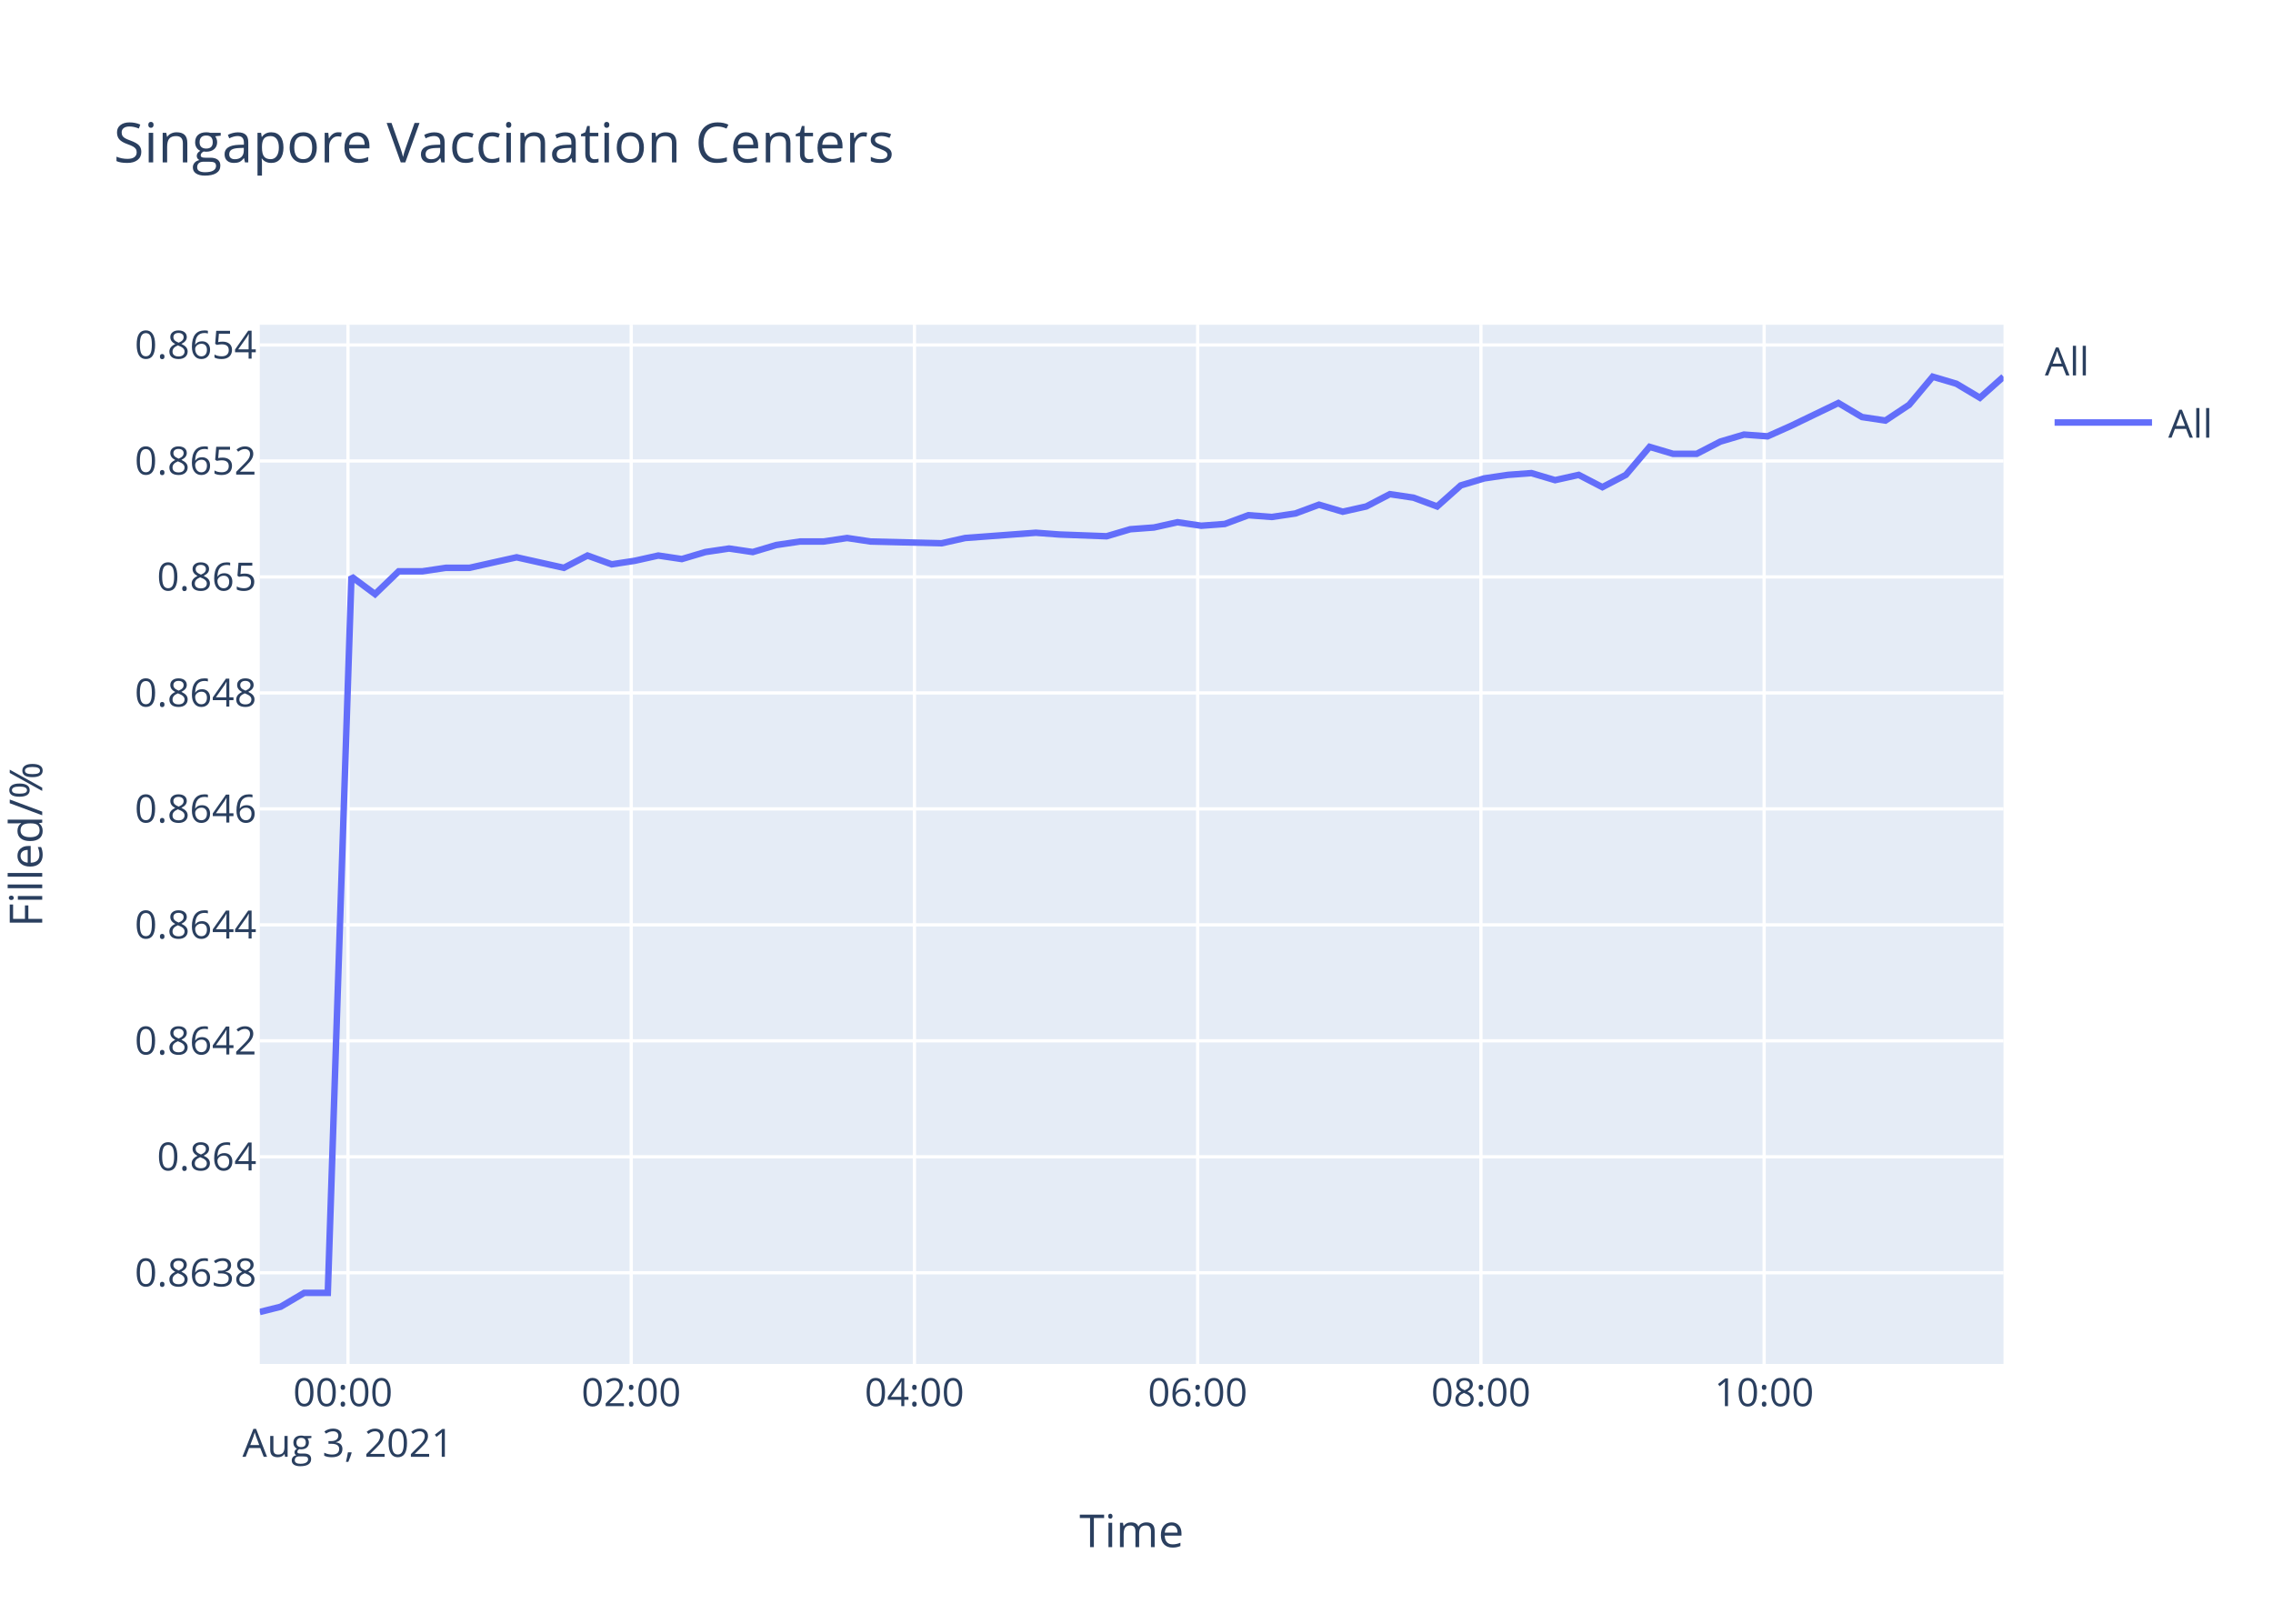
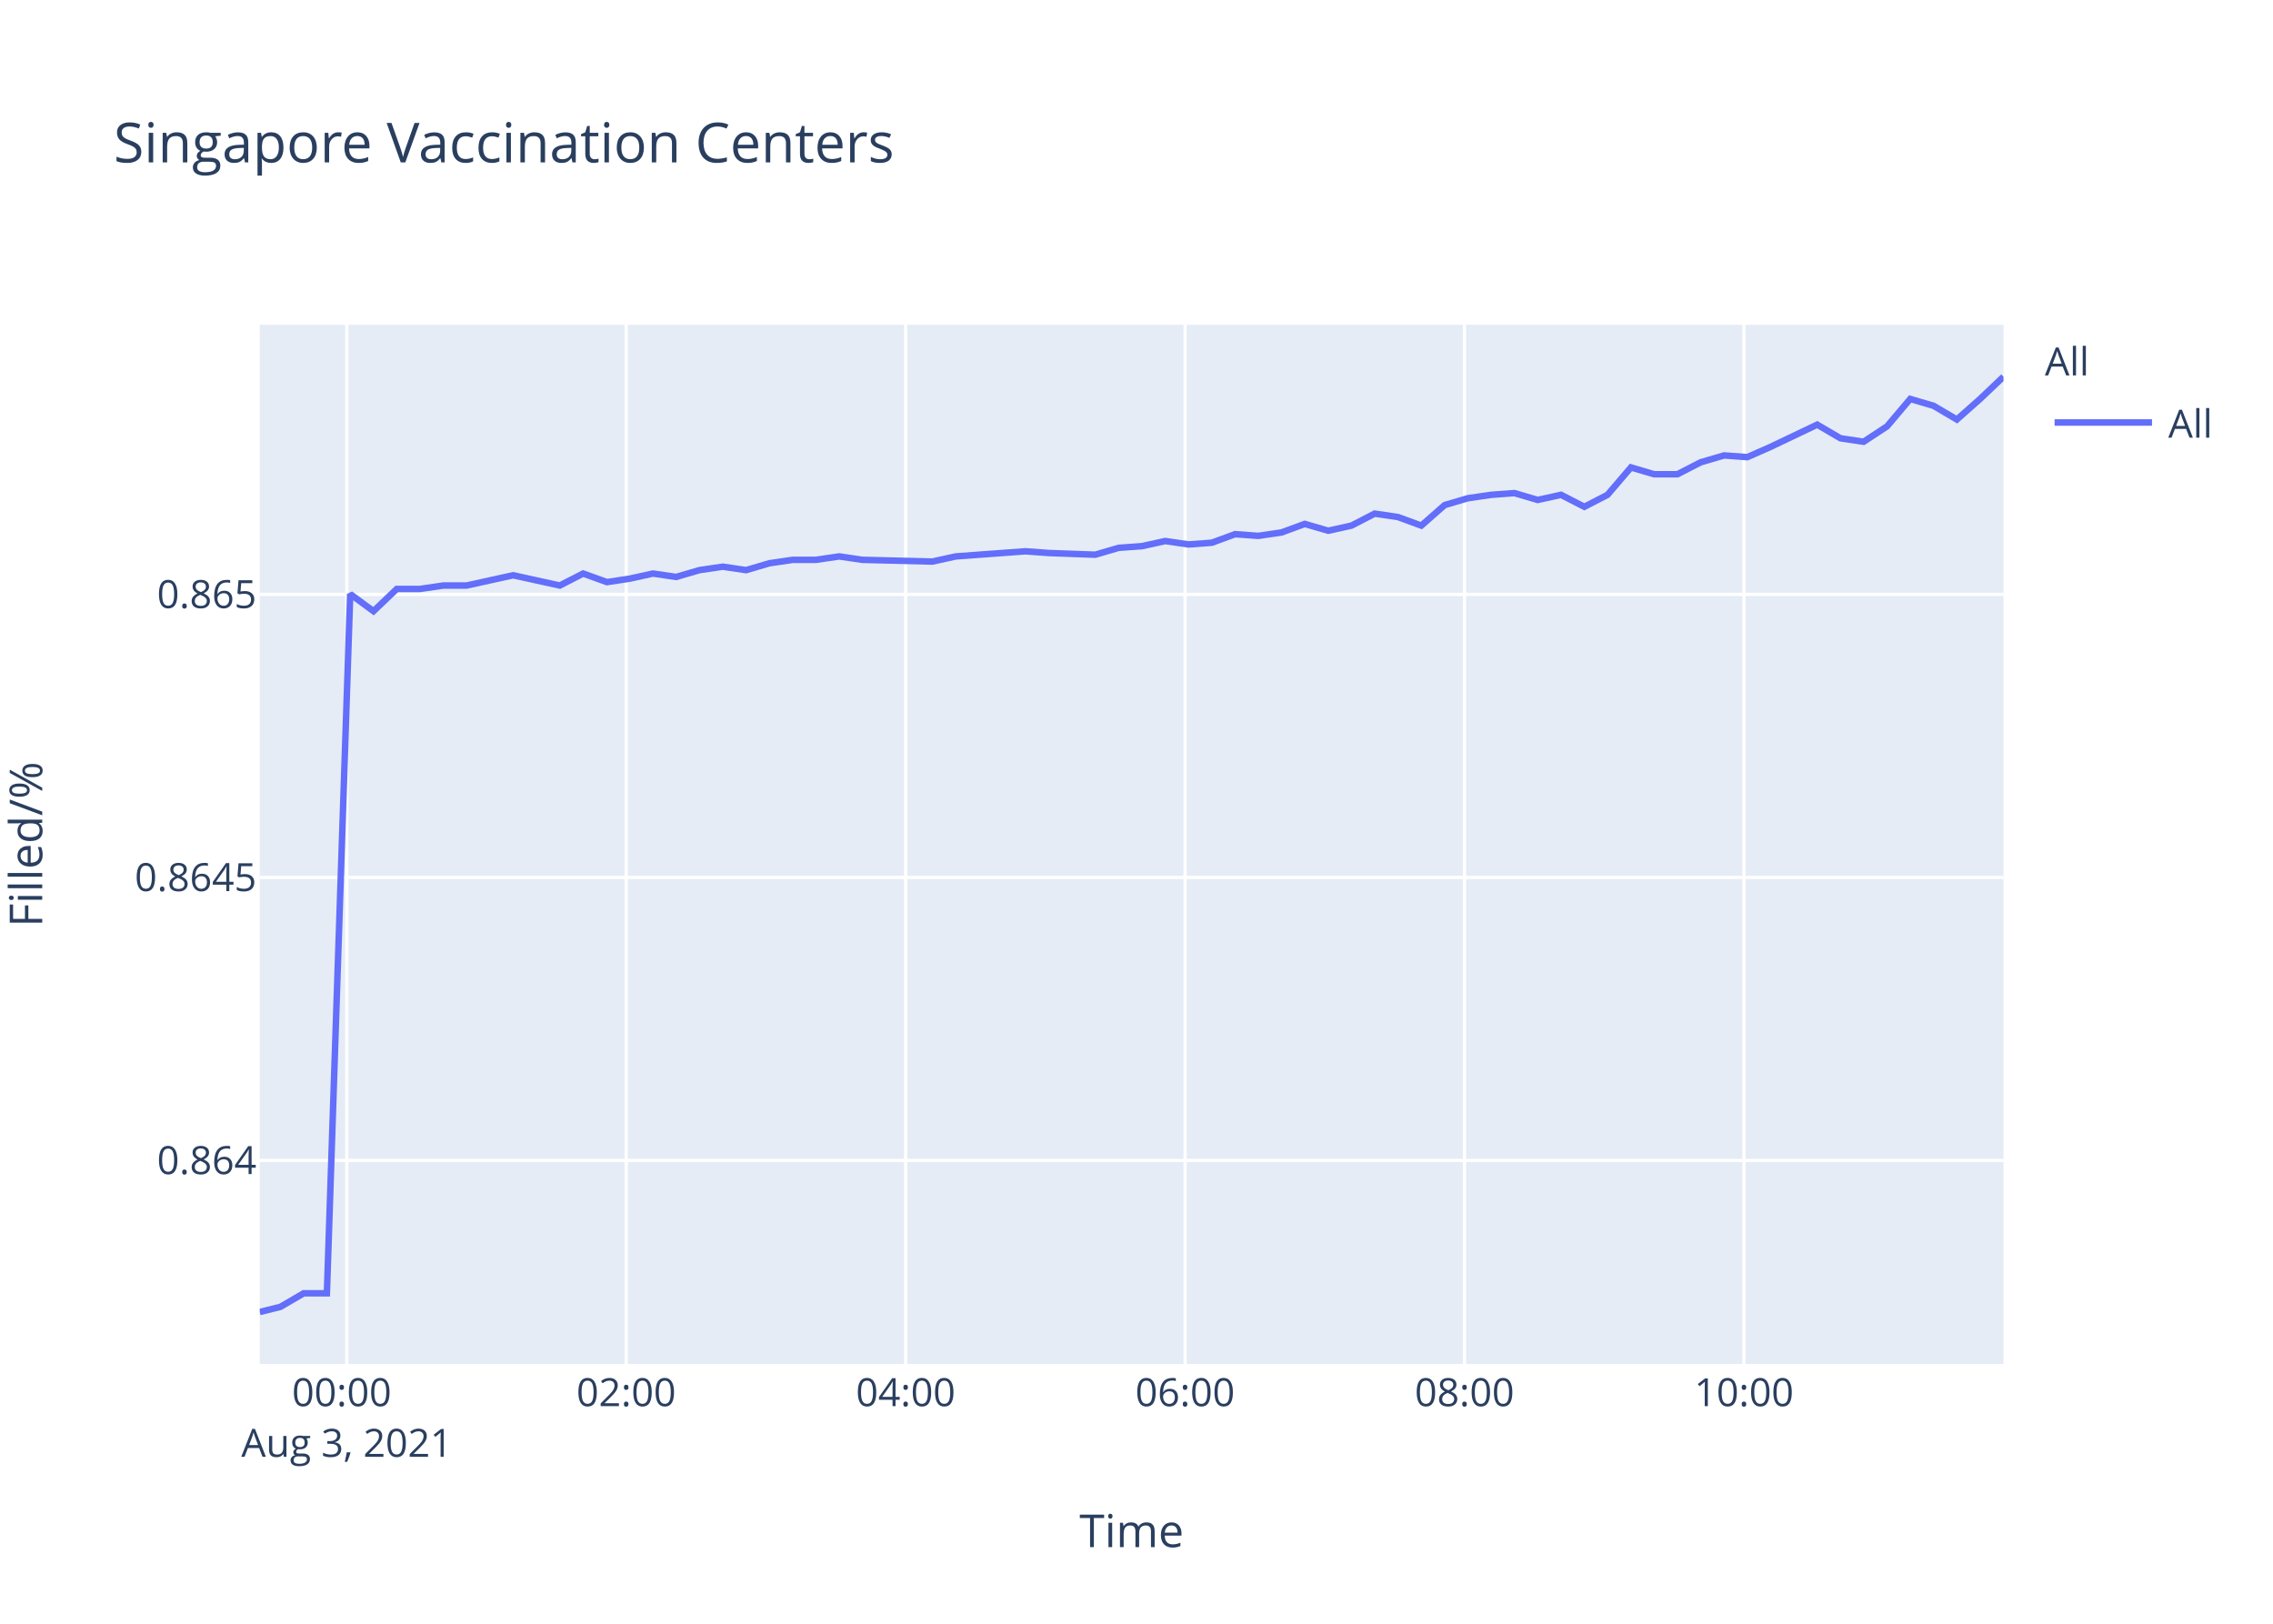
<svg xmlns="http://www.w3.org/2000/svg" class="main-svg" width="700" height="500" style="" viewBox="0 0 700 500">
  <rect x="0" y="0" width="700" height="500" style="fill: rgb(255, 255, 255); fill-opacity: 1;" />
-   <defs id="defs-da16d8">
+   <defs id="defs-fa4dbd">
    <g class="clips">
-       <clipPath id="clipda16d8xyplot" class="plotclip">
+       <clipPath id="clipfa4dbdxyplot" class="plotclip">
        <rect width="537" height="320" />
      </clipPath>
-       <clipPath class="axesclip" id="clipda16d8x">
+       <clipPath class="axesclip" id="clipfa4dbdx">
        <rect x="80" y="0" width="537" height="500" />
      </clipPath>
-       <clipPath class="axesclip" id="clipda16d8y">
+       <clipPath class="axesclip" id="clipfa4dbdy">
        <rect x="0" y="100" width="700" height="320" />
      </clipPath>
-       <clipPath class="axesclip" id="clipda16d8xy">
+       <clipPath class="axesclip" id="clipfa4dbdxy">
        <rect x="80" y="100" width="537" height="320" />
      </clipPath>
    </g>
    <g class="gradients" />
  </defs>
  <g class="bglayer">
    <rect class="bg" x="80" y="100" width="537" height="320" style="fill: rgb(229, 236, 246); fill-opacity: 1; stroke-width: 0;" />
  </g>
  <g class="layer-below">
    <g class="imagelayer" />
    <g class="shapelayer" />
  </g>
  <g class="cartesianlayer">
    <g class="subplot xy">
      <g class="layer-subplot">
        <g class="shapelayer" />
        <g class="imagelayer" />
      </g>
      <g class="gridlayer">
        <g class="x">
-           <path class="xgrid crisp" transform="translate(107.16,0)" d="M0,100v320" style="stroke: rgb(255, 255, 255); stroke-opacity: 1; stroke-width: 1px;" />
-           <path class="xgrid crisp" transform="translate(194.39,0)" d="M0,100v320" style="stroke: rgb(255, 255, 255); stroke-opacity: 1; stroke-width: 1px;" />
-           <path class="xgrid crisp" transform="translate(281.61,0)" d="M0,100v320" style="stroke: rgb(255, 255, 255); stroke-opacity: 1; stroke-width: 1px;" />
-           <path class="xgrid crisp" transform="translate(368.84,0)" d="M0,100v320" style="stroke: rgb(255, 255, 255); stroke-opacity: 1; stroke-width: 1px;" />
-           <path class="xgrid crisp" transform="translate(456.07,0)" d="M0,100v320" style="stroke: rgb(255, 255, 255); stroke-opacity: 1; stroke-width: 1px;" />
-           <path class="xgrid crisp" transform="translate(543.29,0)" d="M0,100v320" style="stroke: rgb(255, 255, 255); stroke-opacity: 1; stroke-width: 1px;" />
+           <path class="xgrid crisp" transform="translate(106.8,0)" d="M0,100v320" style="stroke: rgb(255, 255, 255); stroke-opacity: 1; stroke-width: 1px;" />
+           <path class="xgrid crisp" transform="translate(192.85,0)" d="M0,100v320" style="stroke: rgb(255, 255, 255); stroke-opacity: 1; stroke-width: 1px;" />
+           <path class="xgrid crisp" transform="translate(278.91,0)" d="M0,100v320" style="stroke: rgb(255, 255, 255); stroke-opacity: 1; stroke-width: 1px;" />
+           <path class="xgrid crisp" transform="translate(364.96,0)" d="M0,100v320" style="stroke: rgb(255, 255, 255); stroke-opacity: 1; stroke-width: 1px;" />
+           <path class="xgrid crisp" transform="translate(451.02,0)" d="M0,100v320" style="stroke: rgb(255, 255, 255); stroke-opacity: 1; stroke-width: 1px;" />
+           <path class="xgrid crisp" transform="translate(537.08,0)" d="M0,100v320" style="stroke: rgb(255, 255, 255); stroke-opacity: 1; stroke-width: 1px;" />
        </g>
        <g class="y">
-           <path class="ygrid crisp" transform="translate(0,391.92)" d="M80,0h537" style="stroke: rgb(255, 255, 255); stroke-opacity: 1; stroke-width: 1px;" />
-           <path class="ygrid crisp" transform="translate(0,356.21)" d="M80,0h537" style="stroke: rgb(255, 255, 255); stroke-opacity: 1; stroke-width: 1px;" />
-           <path class="ygrid crisp" transform="translate(0,320.5)" d="M80,0h537" style="stroke: rgb(255, 255, 255); stroke-opacity: 1; stroke-width: 1px;" />
-           <path class="ygrid crisp" transform="translate(0,284.79)" d="M80,0h537" style="stroke: rgb(255, 255, 255); stroke-opacity: 1; stroke-width: 1px;" />
-           <path class="ygrid crisp" transform="translate(0,249.08)" d="M80,0h537" style="stroke: rgb(255, 255, 255); stroke-opacity: 1; stroke-width: 1px;" />
-           <path class="ygrid crisp" transform="translate(0,213.37)" d="M80,0h537" style="stroke: rgb(255, 255, 255); stroke-opacity: 1; stroke-width: 1px;" />
-           <path class="ygrid crisp" transform="translate(0,177.65)" d="M80,0h537" style="stroke: rgb(255, 255, 255); stroke-opacity: 1; stroke-width: 1px;" />
-           <path class="ygrid crisp" transform="translate(0,141.94)" d="M80,0h537" style="stroke: rgb(255, 255, 255); stroke-opacity: 1; stroke-width: 1px;" />
-           <path class="ygrid crisp" transform="translate(0,106.23)" d="M80,0h537" style="stroke: rgb(255, 255, 255); stroke-opacity: 1; stroke-width: 1px;" />
+           <path class="ygrid crisp" transform="translate(0,357.34)" d="M80,0h537" style="stroke: rgb(255, 255, 255); stroke-opacity: 1; stroke-width: 1px;" />
+           <path class="ygrid crisp" transform="translate(0,270.19)" d="M80,0h537" style="stroke: rgb(255, 255, 255); stroke-opacity: 1; stroke-width: 1px;" />
+           <path class="ygrid crisp" transform="translate(0,183.04)" d="M80,0h537" style="stroke: rgb(255, 255, 255); stroke-opacity: 1; stroke-width: 1px;" />
        </g>
      </g>
      <g class="zerolinelayer" />
      <path class="xlines-below" />
      <path class="ylines-below" />
      <g class="overlines-below" />
      <g class="xaxislayer-below" />
      <g class="yaxislayer-below" />
      <g class="overaxes-below" />
-       <g class="plot" transform="translate(80,100)" clip-path="url('#clipda16d8xyplot')">
+       <g class="plot" transform="translate(80,100)" clip-path="url('#clipfa4dbdxyplot')">
        <g class="scatterlayer mlayer">
-           <g class="trace scatter trace11ce82" style="stroke-miterlimit: 2; opacity: 1;">
+           <g class="trace scatter trace20f4e3" style="stroke-miterlimit: 2; opacity: 1;">
            <g class="fills" />
            <g class="errorbars" />
            <g class="lines">
-               <path class="js-line" d="M0,304L6.43,302.39L13.69,298.11L20.95,298.11L28.23,77.55L35.5,82.95L42.78,75.93L50.05,75.93L57.3,74.85L64.58,74.85L71.82,73.23L79.1,71.61L86.36,73.23L93.65,74.85L100.93,71.07L108.38,73.77L115.45,72.69L122.73,71.07L129.97,72.15L137.24,69.99L144.52,68.91L151.82,69.99L159.05,67.83L166.36,66.75L173.62,66.75L180.88,65.67L188.13,66.75L209.96,67.29L217.23,65.67L239.01,64.05L246.26,64.59L260.79,65.13L268.08,62.97L275.38,62.43L282.64,60.81L289.94,61.89L297.18,61.35L304.45,58.65L311.69,59.19L318.95,58.11L326.21,55.41L333.52,57.57L340.77,55.95L348.02,52.17L355.31,53.25L362.59,55.95L369.86,49.47L377.1,47.31L384.4,46.23L391.63,45.69L398.91,47.85L406.19,46.23L413.47,50.01L420.71,46.23L428.02,37.6L435.25,39.75L442.52,39.75L449.8,35.98L457.09,33.82L464.34,34.36L471.59,31.12L486.15,24.1L493.42,28.42L500.65,29.5L507.96,24.64L515.2,16L522.49,18.16L529.74,22.48L537,16" style="vector-effect: non-scaling-stroke; fill: none; stroke: rgb(99, 110, 250); stroke-opacity: 1; stroke-width: 2px; opacity: 1;" />
+               <path class="js-line" d="M0,304L6.34,302.43L13.51,298.25L20.67,298.25L27.85,82.93L35.02,88.2L42.2,81.35L49.38,81.35L56.53,80.3L63.71,80.3L70.86,78.72L78.03,77.14L85.2,78.72L92.4,80.3L99.58,76.61L106.92,79.25L113.9,78.19L121.08,76.61L128.23,77.66L135.4,75.56L142.58,74.5L149.78,75.56L156.92,73.45L164.13,72.39L171.29,72.39L178.45,71.34L185.6,72.39L207.14,72.92L214.32,71.34L235.8,69.76L242.96,70.29L257.29,70.81L264.49,68.7L271.68,68.18L278.84,66.6L286.05,67.65L293.2,67.12L300.36,64.49L307.51,65.01L314.67,63.96L321.83,61.33L329.05,63.43L336.2,61.85L343.35,58.16L350.54,59.22L357.72,61.85L364.9,55.53L372.04,53.42L379.24,52.37L386.38,51.84L393.55,53.95L400.74,52.37L407.92,56.06L415.06,52.37L422.27,43.93L429.41,46.04L436.58,46.04L443.76,42.35L450.96,40.24L458.11,40.77L465.26,37.61L479.63,30.76L486.8,34.97L493.93,36.03L501.15,31.28L508.28,22.85L515.47,24.96L522.64,29.18L529.79,22.85L537,16" style="vector-effect: non-scaling-stroke; fill: none; stroke: rgb(99, 110, 250); stroke-opacity: 1; stroke-width: 2px; opacity: 1;" />
            </g>
            <g class="points" />
            <g class="text" />
          </g>
        </g>
      </g>
      <g class="overplot" />
      <path class="xlines-above crisp" d="M0,0" style="fill: none;" />
      <path class="ylines-above crisp" d="M0,0" style="fill: none;" />
      <g class="overlines-above" />
      <g class="xaxislayer-above">
        <g class="xtick">
-           <text text-anchor="middle" x="0" y="433" transform="translate(107.16,0)" style="font-family: 'Open Sans', verdana, arial, sans-serif; font-size: 12px; fill: rgb(42, 63, 95); fill-opacity: 1; white-space: pre;">
+           <text text-anchor="middle" x="0" y="433" transform="translate(106.8,0)" style="font-family: 'Open Sans', verdana, arial, sans-serif; font-size: 12px; fill: rgb(42, 63, 95); fill-opacity: 1; white-space: pre;">
            <tspan class="line" dy="0em" x="0" y="433">00:00</tspan>
            <tspan class="line" dy="1.3em" x="0" y="433">Aug 3, 2021</tspan>
          </text>
        </g>
        <g class="xtick">
-           <text text-anchor="middle" x="0" y="433" transform="translate(194.39,0)" style="font-family: 'Open Sans', verdana, arial, sans-serif; font-size: 12px; fill: rgb(42, 63, 95); fill-opacity: 1; white-space: pre;">02:00</text>
+           <text text-anchor="middle" x="0" y="433" transform="translate(192.85,0)" style="font-family: 'Open Sans', verdana, arial, sans-serif; font-size: 12px; fill: rgb(42, 63, 95); fill-opacity: 1; white-space: pre;">02:00</text>
        </g>
        <g class="xtick">
-           <text text-anchor="middle" x="0" y="433" transform="translate(281.61,0)" style="font-family: 'Open Sans', verdana, arial, sans-serif; font-size: 12px; fill: rgb(42, 63, 95); fill-opacity: 1; white-space: pre;">04:00</text>
+           <text text-anchor="middle" x="0" y="433" transform="translate(278.91,0)" style="font-family: 'Open Sans', verdana, arial, sans-serif; font-size: 12px; fill: rgb(42, 63, 95); fill-opacity: 1; white-space: pre;">04:00</text>
        </g>
        <g class="xtick">
-           <text text-anchor="middle" x="0" y="433" transform="translate(368.84,0)" style="font-family: 'Open Sans', verdana, arial, sans-serif; font-size: 12px; fill: rgb(42, 63, 95); fill-opacity: 1; white-space: pre;">06:00</text>
+           <text text-anchor="middle" x="0" y="433" transform="translate(364.96,0)" style="font-family: 'Open Sans', verdana, arial, sans-serif; font-size: 12px; fill: rgb(42, 63, 95); fill-opacity: 1; white-space: pre;">06:00</text>
        </g>
        <g class="xtick">
-           <text text-anchor="middle" x="0" y="433" transform="translate(456.07,0)" style="font-family: 'Open Sans', verdana, arial, sans-serif; font-size: 12px; fill: rgb(42, 63, 95); fill-opacity: 1; white-space: pre;">08:00</text>
+           <text text-anchor="middle" x="0" y="433" transform="translate(451.02,0)" style="font-family: 'Open Sans', verdana, arial, sans-serif; font-size: 12px; fill: rgb(42, 63, 95); fill-opacity: 1; white-space: pre;">08:00</text>
        </g>
        <g class="xtick">
-           <text text-anchor="middle" x="0" y="433" transform="translate(543.29,0)" style="font-family: 'Open Sans', verdana, arial, sans-serif; font-size: 12px; fill: rgb(42, 63, 95); fill-opacity: 1; white-space: pre;">10:00</text>
+           <text text-anchor="middle" x="0" y="433" transform="translate(537.08,0)" style="font-family: 'Open Sans', verdana, arial, sans-serif; font-size: 12px; fill: rgb(42, 63, 95); fill-opacity: 1; white-space: pre;">10:00</text>
        </g>
      </g>
      <g class="yaxislayer-above">
        <g class="ytick">
-           <text text-anchor="end" x="79" y="4.2" transform="translate(0,391.92)" style="font-family: 'Open Sans', verdana, arial, sans-serif; font-size: 12px; fill: rgb(42, 63, 95); fill-opacity: 1; white-space: pre;">0.8638</text>
+           <text text-anchor="end" x="79" y="4.2" transform="translate(0,357.34)" style="font-family: 'Open Sans', verdana, arial, sans-serif; font-size: 12px; fill: rgb(42, 63, 95); fill-opacity: 1; white-space: pre;">0.864</text>
        </g>
        <g class="ytick">
-           <text text-anchor="end" x="79" y="4.2" transform="translate(0,356.21)" style="font-family: 'Open Sans', verdana, arial, sans-serif; font-size: 12px; fill: rgb(42, 63, 95); fill-opacity: 1; white-space: pre;">0.864</text>
+           <text text-anchor="end" x="79" y="4.2" transform="translate(0,270.19)" style="font-family: 'Open Sans', verdana, arial, sans-serif; font-size: 12px; fill: rgb(42, 63, 95); fill-opacity: 1; white-space: pre;">0.8645</text>
        </g>
        <g class="ytick">
-           <text text-anchor="end" x="79" y="4.2" transform="translate(0,320.5)" style="font-family: 'Open Sans', verdana, arial, sans-serif; font-size: 12px; fill: rgb(42, 63, 95); fill-opacity: 1; white-space: pre;">0.8642</text>
-         </g>
-         <g class="ytick">
-           <text text-anchor="end" x="79" y="4.2" transform="translate(0,284.79)" style="font-family: 'Open Sans', verdana, arial, sans-serif; font-size: 12px; fill: rgb(42, 63, 95); fill-opacity: 1; white-space: pre;">0.8644</text>
-         </g>
-         <g class="ytick">
-           <text text-anchor="end" x="79" y="4.2" transform="translate(0,249.08)" style="font-family: 'Open Sans', verdana, arial, sans-serif; font-size: 12px; fill: rgb(42, 63, 95); fill-opacity: 1; white-space: pre;">0.8646</text>
-         </g>
-         <g class="ytick">
-           <text text-anchor="end" x="79" y="4.2" transform="translate(0,213.37)" style="font-family: 'Open Sans', verdana, arial, sans-serif; font-size: 12px; fill: rgb(42, 63, 95); fill-opacity: 1; white-space: pre;">0.8648</text>
-         </g>
-         <g class="ytick">
-           <text text-anchor="end" x="79" y="4.2" transform="translate(0,177.65)" style="font-family: 'Open Sans', verdana, arial, sans-serif; font-size: 12px; fill: rgb(42, 63, 95); fill-opacity: 1; white-space: pre;">0.865</text>
-         </g>
-         <g class="ytick">
-           <text text-anchor="end" x="79" y="4.2" transform="translate(0,141.94)" style="font-family: 'Open Sans', verdana, arial, sans-serif; font-size: 12px; fill: rgb(42, 63, 95); fill-opacity: 1; white-space: pre;">0.8652</text>
-         </g>
-         <g class="ytick">
-           <text text-anchor="end" x="79" y="4.2" transform="translate(0,106.23)" style="font-family: 'Open Sans', verdana, arial, sans-serif; font-size: 12px; fill: rgb(42, 63, 95); fill-opacity: 1; white-space: pre;">0.8654</text>
+           <text text-anchor="end" x="79" y="4.2" transform="translate(0,183.04)" style="font-family: 'Open Sans', verdana, arial, sans-serif; font-size: 12px; fill: rgb(42, 63, 95); fill-opacity: 1; white-space: pre;">0.865</text>
        </g>
      </g>
      <g class="overaxes-above" />
    </g>
  </g>
  <g class="polarlayer" />
  <g class="ternarylayer" />
  <g class="geolayer" />
  <g class="funnelarealayer" />
  <g class="pielayer" />
  <g class="treemaplayer" />
  <g class="sunburstlayer" />
  <g class="glimages" />
-   <defs id="topdefs-da16d8">
+   <defs id="topdefs-fa4dbd">
    <g class="clips" />
-     <clipPath id="legendda16d8">
+     <clipPath id="legendfa4dbd">
      <rect width="60" height="45" x="0" y="0" />
    </clipPath>
  </defs>
  <g class="layer-above">
    <g class="imagelayer" />
    <g class="shapelayer" />
  </g>
  <g class="infolayer">
    <g class="legend" pointer-events="all" transform="translate(627.74,100)">
      <rect class="bg" shape-rendering="crispEdges" width="60" height="45" x="0" y="0" style="stroke: rgb(68, 68, 68); stroke-opacity: 1; fill: rgb(255, 255, 255); fill-opacity: 1; stroke-width: 0px;" />
-       <g class="scrollbox" transform="" clip-path="url('#legendda16d8')">
+       <g class="scrollbox" transform="" clip-path="url('#legendfa4dbd')">
        <text class="legendtitletext" text-anchor="start" x="2" y="15.6" style="font-family: 'Open Sans', verdana, arial, sans-serif; font-size: 12px; fill: rgb(42, 63, 95); fill-opacity: 1; white-space: pre;">All</text>
        <g class="groups" transform="">
          <g class="traces" transform="translate(0,30.1)" style="opacity: 1;">
            <text class="legendtext" text-anchor="start" x="40" y="4.68" style="font-family: 'Open Sans', verdana, arial, sans-serif; font-size: 12px; fill: rgb(42, 63, 95); fill-opacity: 1; white-space: pre;">All</text>
            <g class="layers" style="opacity: 1;">
              <g class="legendfill" />
              <g class="legendlines">
                <path class="js-line" d="M5,0h30" style="fill: none; stroke: rgb(99, 110, 250); stroke-opacity: 1; stroke-width: 2px;" />
              </g>
              <g class="legendsymbols">
                <g class="legendpoints" />
              </g>
            </g>
            <rect class="legendtoggle" x="0" y="-9.5" width="54.891" height="19" style="fill: rgb(0, 0, 0); fill-opacity: 0;" />
          </g>
        </g>
      </g>
      <rect class="scrollbar" rx="20" ry="3" width="0" height="0" x="0" y="0" style="fill: rgb(128, 139, 164); fill-opacity: 1;" />
    </g>
    <g class="g-gtitle">
      <text class="gtitle" x="35" y="50" text-anchor="start" dy="0em" style="font-family: 'Open Sans', verdana, arial, sans-serif; font-size: 17px; fill: rgb(42, 63, 95); opacity: 1; font-weight: normal; white-space: pre;">Singapore Vaccination Centers</text>
    </g>
    <g class="g-xtitle">
      <text class="xtitle" x="348.5" y="476.409" text-anchor="middle" style="font-family: 'Open Sans', verdana, arial, sans-serif; font-size: 14px; fill: rgb(42, 63, 95); opacity: 1; font-weight: normal; white-space: pre;">Time</text>
    </g>
    <g class="g-ytitle" transform="translate(0.7998047,0)">
      <text class="ytitle" transform="rotate(-90,12.2,260)" x="12.2" y="260" text-anchor="middle" style="font-family: 'Open Sans', verdana, arial, sans-serif; font-size: 14px; fill: rgb(42, 63, 95); opacity: 1; font-weight: normal; white-space: pre;">Filled/%</text>
    </g>
  </g>
</svg>
